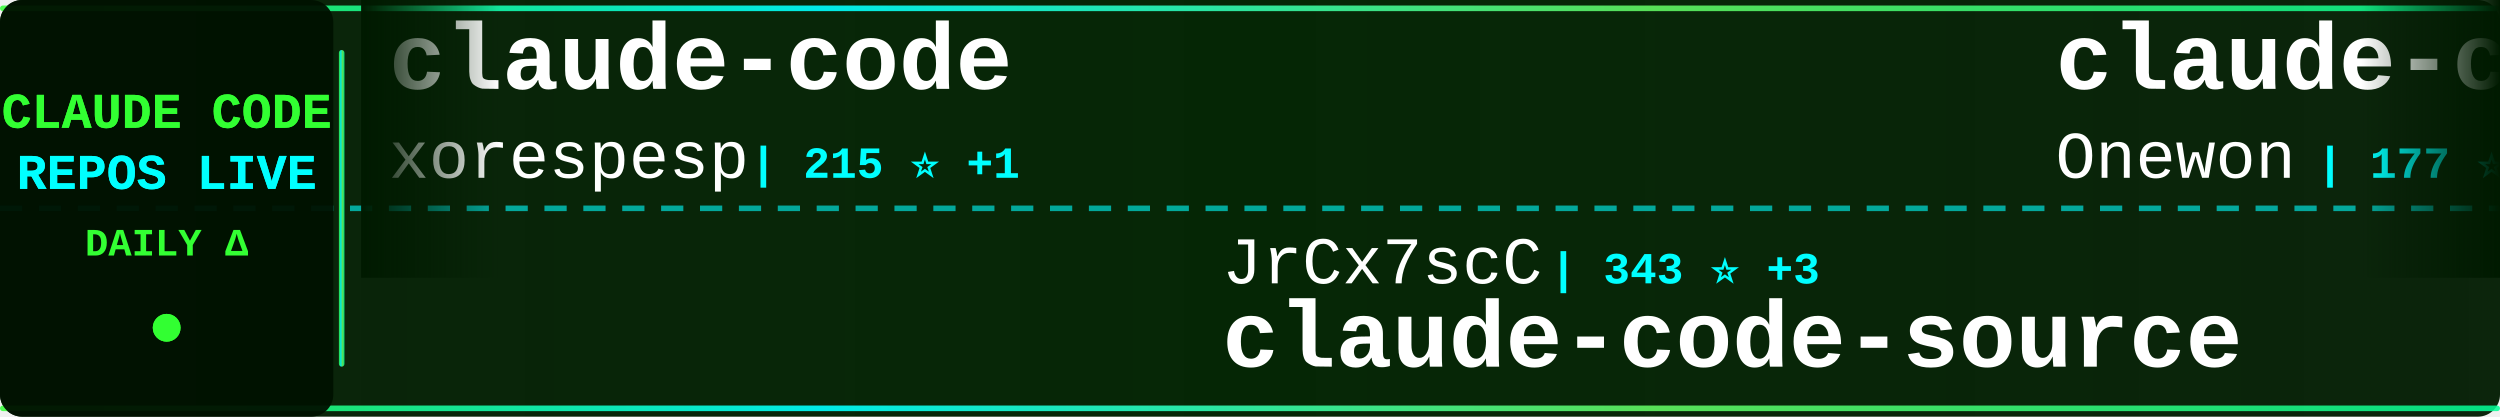
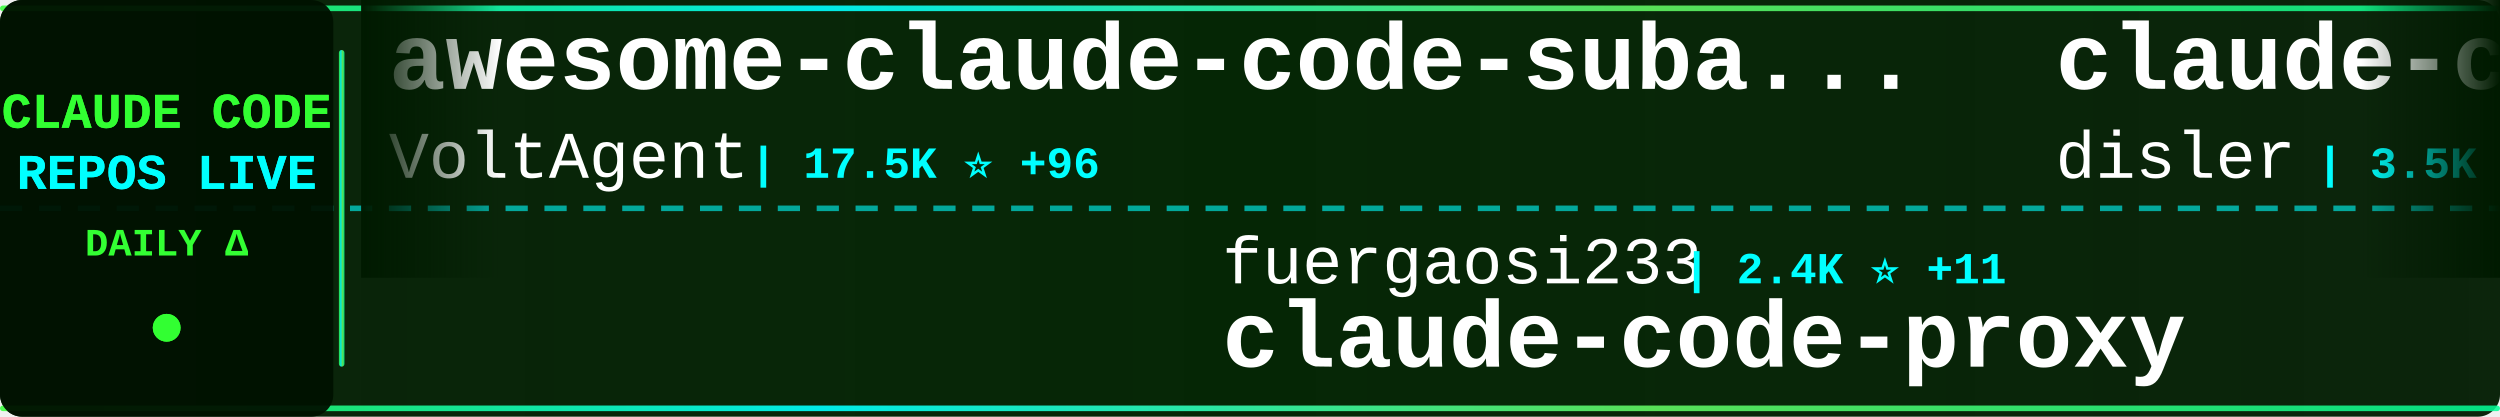
<svg xmlns="http://www.w3.org/2000/svg" width="900" height="150">
  <defs>
    <linearGradient id="tickerBg" x1="0%" y1="0%" x2="100%" y2="0%">
      <stop offset="0%" style="stop-color:#001a00;stop-opacity:0.95" />
      <stop offset="50%" style="stop-color:#002200;stop-opacity:0.98" />
      <stop offset="100%" style="stop-color:#001a00;stop-opacity:0.95" />
    </linearGradient>
    <linearGradient id="borderGrad" x1="0%" y1="0%" x2="100%" y2="0%">
      <stop offset="0%" style="stop-color:#33ff33;stop-opacity:0.85">
        <animate attributeName="stop-opacity" values="0.85;1;0.85" dur="2s" repeatCount="indefinite" />
      </stop>
      <stop offset="33%" style="stop-color:#00ffff;stop-opacity:0.9">
        <animate attributeName="stop-opacity" values="0.9;1;0.9" dur="2.2s" repeatCount="indefinite" />
      </stop>
      <stop offset="66%" style="stop-color:#66ff66;stop-opacity:0.85">
        <animate attributeName="stop-opacity" values="0.85;1;0.85" dur="1.8s" repeatCount="indefinite" />
      </stop>
      <stop offset="100%" style="stop-color:#00ff99;stop-opacity:0.85">
        <animate attributeName="stop-opacity" values="0.85;1;0.85" dur="2s" repeatCount="indefinite" />
      </stop>
    </linearGradient>
    <filter id="textGlow">
      <feGaussianBlur stdDeviation="0.1" result="coloredBlur" />
      <feMerge>
        <feMergeNode in="coloredBlur" />
        <feMergeNode in="SourceGraphic" />
      </feMerge>
    </filter>
    <filter id="metricGlow">
      <feGaussianBlur stdDeviation="0.2" result="coloredBlur" />
      <feMerge>
        <feMergeNode in="coloredBlur" />
        <feMergeNode in="SourceGraphic" />
      </feMerge>
    </filter>
    <linearGradient id="leftFade" x1="0%" y1="0%" x2="100%" y2="0%">
      <stop offset="0%" style="stop-color:#001a00;stop-opacity:1" />
      <stop offset="100%" style="stop-color:#001a00;stop-opacity:0" />
    </linearGradient>
    <linearGradient id="rightFade" x1="0%" y1="0%" x2="100%" y2="0%">
      <stop offset="0%" style="stop-color:#001a00;stop-opacity:0" />
      <stop offset="100%" style="stop-color:#001a00;stop-opacity:1" />
    </linearGradient>
  </defs>
  <rect width="900" height="150" fill="url(#tickerBg)" rx="8" />
  <rect x="0" y="2" width="900" height="2" fill="url(#borderGrad)" rx="1" />
  <rect x="0" y="146" width="900" height="2" fill="url(#borderGrad)" rx="1" />
  <line x1="0" y1="75" x2="900" y2="75" stroke="#00ffff" stroke-width="2" stroke-dasharray="8 6" opacity="0.6" />
  <rect x="0" y="0" width="120" height="150" fill="#001100" opacity="0.95" rx="8" />
  <text x="60" y="46" font-family="'Courier New', monospace" font-size="18" font-weight="bold" fill="#33ff33" text-anchor="middle" filter="url(#textGlow)">
    CLAUDE CODE
  </text>
  <text x="60" y="68" font-family="'Courier New', monospace" font-size="18" font-weight="bold" fill="#00ffff" text-anchor="middle" filter="url(#textGlow)">
    REPOS LIVE
  </text>
  <text x="60" y="92" font-family="'Courier New', monospace" font-size="14" font-weight="bold" fill="#33ff33" text-anchor="middle">
    DAILY Δ
  </text>
  <circle cx="60" cy="118" r="5" fill="#33ff33" filter="url(#metricGlow)">
    <animate attributeName="r" values="4;6;4" dur="1.5s" repeatCount="indefinite" />
    <animate attributeName="opacity" values="0.6;1;0.6" dur="1.5s" repeatCount="indefinite" />
  </circle>
  <rect x="122" y="18" width="2" height="114" fill="url(#borderGrad)" rx="1" />
  <clipPath id="tickerClip">
    <rect x="130" y="0" width="770" height="150" />
  </clipPath>
  <g clip-path="url(#tickerClip)">
    <g id="tickerItems">
      <animateTransform attributeName="transform" attributeType="XML" type="translate" from="0 0" to="-3000 0" dur="54s" repeatCount="indefinite" />
      <g transform="translate(0, 0)">
-         <text x="140" y="32" font-family="'Courier New', monospace" font-size="34" font-weight="bold" fill="#ffffff">claude-code</text>
-         <text x="140" y="64" font-family="'Courier New', monospace" font-size="24" font-weight="normal" fill="#ffffff" opacity="1.0">xorespesp</text>
-         <text x="270" y="64" font-family="'Courier New', monospace" font-size="16" font-weight="bold" fill="#00ffff"> | 215 ⭐ +1</text>
+         <text x="140" y="32" font-family="'Courier New', monospace" font-size="34" font-weight="bold" fill="#ffffff">awesome-claude-code-suba...</text>
+         <text x="140" y="64" font-family="'Courier New', monospace" font-size="24" font-weight="normal" fill="#ffffff" opacity="1.0">VoltAgent</text>
+         <text x="270" y="64" font-family="'Courier New', monospace" font-size="16" font-weight="bold" fill="#00ffff"> | 17.5K ⭐ +96</text>
      </g>
      <g transform="translate(300, 0)">
-         <text x="140" y="102" font-family="'Courier New', monospace" font-size="24" font-weight="normal" fill="#ffffff" opacity="1.0">JrCx7scC</text>
-         <text x="258" y="102" font-family="'Courier New', monospace" font-size="16" font-weight="bold" fill="#00ffff"> | 343 ⭐ +3</text>
-         <text x="140" y="132" font-family="'Courier New', monospace" font-size="34" font-weight="bold" fill="#ffffff">claude-code-source</text>
+         <text x="140" y="102" font-family="'Courier New', monospace" font-size="24" font-weight="normal" fill="#ffffff" opacity="1.0">fuergaosi233</text>
+         <text x="306" y="102" font-family="'Courier New', monospace" font-size="16" font-weight="bold" fill="#00ffff"> | 2.4K ⭐ +11</text>
+         <text x="140" y="132" font-family="'Courier New', monospace" font-size="34" font-weight="bold" fill="#ffffff">claude-code-proxy</text>
      </g>
      <g transform="translate(600, 0)">
-         <text x="140" y="32" font-family="'Courier New', monospace" font-size="34" font-weight="bold" fill="#ffffff">claude-code</text>
-         <text x="140" y="64" font-family="'Courier New', monospace" font-size="24" font-weight="normal" fill="#ffffff" opacity="1.0">Onewon</text>
-         <text x="234" y="64" font-family="'Courier New', monospace" font-size="16" font-weight="bold" fill="#00ffff"> | 177 ⭐ +2</text>
+         <text x="140" y="32" font-family="'Courier New', monospace" font-size="34" font-weight="bold" fill="#ffffff">claude-code-hooks-master...</text>
+         <text x="140" y="64" font-family="'Courier New', monospace" font-size="24" font-weight="normal" fill="#ffffff" opacity="1.0">disler</text>
+         <text x="234" y="64" font-family="'Courier New', monospace" font-size="16" font-weight="bold" fill="#00ffff"> | 3.5K ⭐ +3</text>
      </g>
      <g transform="translate(900, 0)">
-         <text x="140" y="102" font-family="'Courier New', monospace" font-size="24" font-weight="normal" fill="#ffffff" opacity="1.0">shareAI-lab</text>
-         <text x="294" y="102" font-family="'Courier New', monospace" font-size="16" font-weight="bold" fill="#00ffff"> | 54.0K ⭐ +348</text>
-         <text x="140" y="132" font-family="'Courier New', monospace" font-size="34" font-weight="bold" fill="#ffffff">learn-claude-code</text>
+         <text x="140" y="102" font-family="'Courier New', monospace" font-size="24" font-weight="normal" fill="#ffffff" opacity="1.0">777genius</text>
+         <text x="270" y="102" font-family="'Courier New', monospace" font-size="16" font-weight="bold" fill="#00ffff"> | 897 ⭐ +1</text>
+         <text x="140" y="132" font-family="'Courier New', monospace" font-size="34" font-weight="bold" fill="#ffffff">claude-code-source-code</text>
      </g>
      <g transform="translate(1200, 0)">
-         <text x="140" y="32" font-family="'Courier New', monospace" font-size="34" font-weight="bold" fill="#ffffff">how-claude-code-works</text>
-         <text x="140" y="64" font-family="'Courier New', monospace" font-size="24" font-weight="normal" fill="#ffffff" opacity="1.0">Windy3f3f3f3f</text>
-         <text x="318" y="64" font-family="'Courier New', monospace" font-size="16" font-weight="bold" fill="#00ffff"> | 1.9K ⭐ +21</text>
+         <text x="140" y="32" font-family="'Courier New', monospace" font-size="34" font-weight="bold" fill="#ffffff">claude-skills</text>
+         <text x="140" y="64" font-family="'Courier New', monospace" font-size="24" font-weight="normal" fill="#ffffff" opacity="1.0">alirezarezvani</text>
+         <text x="330" y="64" font-family="'Courier New', monospace" font-size="16" font-weight="bold" fill="#00ffff"> | 11.4K ⭐ +176</text>
      </g>
      <g transform="translate(1500, 0)">
-         <text x="140" y="102" font-family="'Courier New', monospace" font-size="24" font-weight="normal" fill="#ffffff" opacity="1.0">ding113</text>
-         <text x="246" y="102" font-family="'Courier New', monospace" font-size="16" font-weight="bold" fill="#00ffff"> | 2.5K ⭐ +24</text>
-         <text x="140" y="132" font-family="'Courier New', monospace" font-size="34" font-weight="bold" fill="#ffffff">claude-code-hub</text>
+         <text x="140" y="102" font-family="'Courier New', monospace" font-size="24" font-weight="normal" fill="#ffffff" opacity="1.0">qwibitai</text>
+         <text x="258" y="102" font-family="'Courier New', monospace" font-size="16" font-weight="bold" fill="#00ffff"> | 27.4K ⭐ +66</text>
+         <text x="140" y="132" font-family="'Courier New', monospace" font-size="34" font-weight="bold" fill="#ffffff">nanoclaw</text>
      </g>
      <g transform="translate(1800, 0)">
        <text x="140" y="32" font-family="'Courier New', monospace" font-size="34" font-weight="bold" fill="#ffffff">Claude-Code-Usage-Monito...</text>
        <text x="140" y="64" font-family="'Courier New', monospace" font-size="24" font-weight="normal" fill="#ffffff" opacity="1.0">Maciek-roboblog</text>
-         <text x="342" y="64" font-family="'Courier New', monospace" font-size="16" font-weight="bold" fill="#00ffff"> | 7.6K ⭐ +18</text>
+         <text x="342" y="64" font-family="'Courier New', monospace" font-size="16" font-weight="bold" fill="#00ffff"> | 7.6K ⭐ +16</text>
      </g>
      <g transform="translate(2100, 0)">
-         <text x="140" y="102" font-family="'Courier New', monospace" font-size="24" font-weight="normal" fill="#ffffff" opacity="1.0">wshobson</text>
-         <text x="258" y="102" font-family="'Courier New', monospace" font-size="16" font-weight="bold" fill="#00ffff"> | 33.7K ⭐ +69</text>
-         <text x="140" y="132" font-family="'Courier New', monospace" font-size="34" font-weight="bold" fill="#ffffff">agents</text>
+         <text x="140" y="102" font-family="'Courier New', monospace" font-size="24" font-weight="normal" fill="#ffffff" opacity="1.0">bfly123</text>
+         <text x="246" y="102" font-family="'Courier New', monospace" font-size="16" font-weight="bold" fill="#00ffff"> | 2.3K ⭐ +21</text>
+         <text x="140" y="132" font-family="'Courier New', monospace" font-size="34" font-weight="bold" fill="#ffffff">claude_code_bridge</text>
      </g>
      <g transform="translate(2400, 0)">
-         <text x="140" y="32" font-family="'Courier New', monospace" font-size="34" font-weight="bold" fill="#ffffff">claude-plugins-official</text>
-         <text x="140" y="64" font-family="'Courier New', monospace" font-size="24" font-weight="normal" fill="#ffffff" opacity="1.0">anthropics</text>
-         <text x="282" y="64" font-family="'Courier New', monospace" font-size="16" font-weight="bold" fill="#00ffff"> | 17.1K ⭐ +104</text>
+         <text x="140" y="32" font-family="'Courier New', monospace" font-size="34" font-weight="bold" fill="#ffffff">claude-code</text>
+         <text x="140" y="64" font-family="'Courier New', monospace" font-size="24" font-weight="normal" fill="#ffffff" opacity="1.0">isboyjc</text>
+         <text x="246" y="64" font-family="'Courier New', monospace" font-size="16" font-weight="bold" fill="#00ffff"> | 149 ⭐ +1</text>
      </g>
      <g transform="translate(2700, 0)">
-         <text x="140" y="102" font-family="'Courier New', monospace" font-size="24" font-weight="normal" fill="#ffffff" opacity="1.0">Windy3f3f3f3f</text>
-         <text x="318" y="102" font-family="'Courier New', monospace" font-size="16" font-weight="bold" fill="#00ffff"> | 930 ⭐ +10</text>
-         <text x="140" y="132" font-family="'Courier New', monospace" font-size="34" font-weight="bold" fill="#ffffff">claude-code-from-scratch</text>
+         <text x="140" y="102" font-family="'Courier New', monospace" font-size="24" font-weight="normal" fill="#ffffff" opacity="1.0">Alishahryar1</text>
+         <text x="306" y="102" font-family="'Courier New', monospace" font-size="16" font-weight="bold" fill="#00ffff"> | 1.9K ⭐ +33</text>
+         <text x="140" y="132" font-family="'Courier New', monospace" font-size="34" font-weight="bold" fill="#ffffff">free-claude-code</text>
      </g>
      <g transform="translate(3000, 0)">
-         <text x="140" y="32" font-family="'Courier New', monospace" font-size="34" font-weight="bold" fill="#ffffff">claude-code</text>
-         <text x="140" y="64" font-family="'Courier New', monospace" font-size="24" font-weight="normal" fill="#ffffff" opacity="1.0">xorespesp</text>
-         <text x="270" y="64" font-family="'Courier New', monospace" font-size="16" font-weight="bold" fill="#00ffff"> | 215 ⭐ +1</text>
+         <text x="140" y="32" font-family="'Courier New', monospace" font-size="34" font-weight="bold" fill="#ffffff">awesome-claude-code-suba...</text>
+         <text x="140" y="64" font-family="'Courier New', monospace" font-size="24" font-weight="normal" fill="#ffffff" opacity="1.0">VoltAgent</text>
+         <text x="270" y="64" font-family="'Courier New', monospace" font-size="16" font-weight="bold" fill="#00ffff"> | 17.5K ⭐ +96</text>
      </g>
      <g transform="translate(3300, 0)">
-         <text x="140" y="102" font-family="'Courier New', monospace" font-size="24" font-weight="normal" fill="#ffffff" opacity="1.0">JrCx7scC</text>
-         <text x="258" y="102" font-family="'Courier New', monospace" font-size="16" font-weight="bold" fill="#00ffff"> | 343 ⭐ +3</text>
-         <text x="140" y="132" font-family="'Courier New', monospace" font-size="34" font-weight="bold" fill="#ffffff">claude-code-source</text>
+         <text x="140" y="102" font-family="'Courier New', monospace" font-size="24" font-weight="normal" fill="#ffffff" opacity="1.0">fuergaosi233</text>
+         <text x="306" y="102" font-family="'Courier New', monospace" font-size="16" font-weight="bold" fill="#00ffff"> | 2.4K ⭐ +11</text>
+         <text x="140" y="132" font-family="'Courier New', monospace" font-size="34" font-weight="bold" fill="#ffffff">claude-code-proxy</text>
      </g>
      <g transform="translate(3600, 0)">
-         <text x="140" y="32" font-family="'Courier New', monospace" font-size="34" font-weight="bold" fill="#ffffff">claude-code</text>
-         <text x="140" y="64" font-family="'Courier New', monospace" font-size="24" font-weight="normal" fill="#ffffff" opacity="1.0">Onewon</text>
-         <text x="234" y="64" font-family="'Courier New', monospace" font-size="16" font-weight="bold" fill="#00ffff"> | 177 ⭐ +2</text>
+         <text x="140" y="32" font-family="'Courier New', monospace" font-size="34" font-weight="bold" fill="#ffffff">claude-code-hooks-master...</text>
+         <text x="140" y="64" font-family="'Courier New', monospace" font-size="24" font-weight="normal" fill="#ffffff" opacity="1.0">disler</text>
+         <text x="234" y="64" font-family="'Courier New', monospace" font-size="16" font-weight="bold" fill="#00ffff"> | 3.5K ⭐ +3</text>
      </g>
      <g transform="translate(3900, 0)">
-         <text x="140" y="102" font-family="'Courier New', monospace" font-size="24" font-weight="normal" fill="#ffffff" opacity="1.0">shareAI-lab</text>
-         <text x="294" y="102" font-family="'Courier New', monospace" font-size="16" font-weight="bold" fill="#00ffff"> | 54.0K ⭐ +348</text>
-         <text x="140" y="132" font-family="'Courier New', monospace" font-size="34" font-weight="bold" fill="#ffffff">learn-claude-code</text>
+         <text x="140" y="102" font-family="'Courier New', monospace" font-size="24" font-weight="normal" fill="#ffffff" opacity="1.0">777genius</text>
+         <text x="270" y="102" font-family="'Courier New', monospace" font-size="16" font-weight="bold" fill="#00ffff"> | 897 ⭐ +1</text>
+         <text x="140" y="132" font-family="'Courier New', monospace" font-size="34" font-weight="bold" fill="#ffffff">claude-code-source-code</text>
      </g>
    </g>
  </g>
  <rect x="130" y="0" width="50" height="100" fill="url(#leftFade)" />
  <rect x="850" y="0" width="50" height="100" fill="url(#rightFade)" />
</svg>
